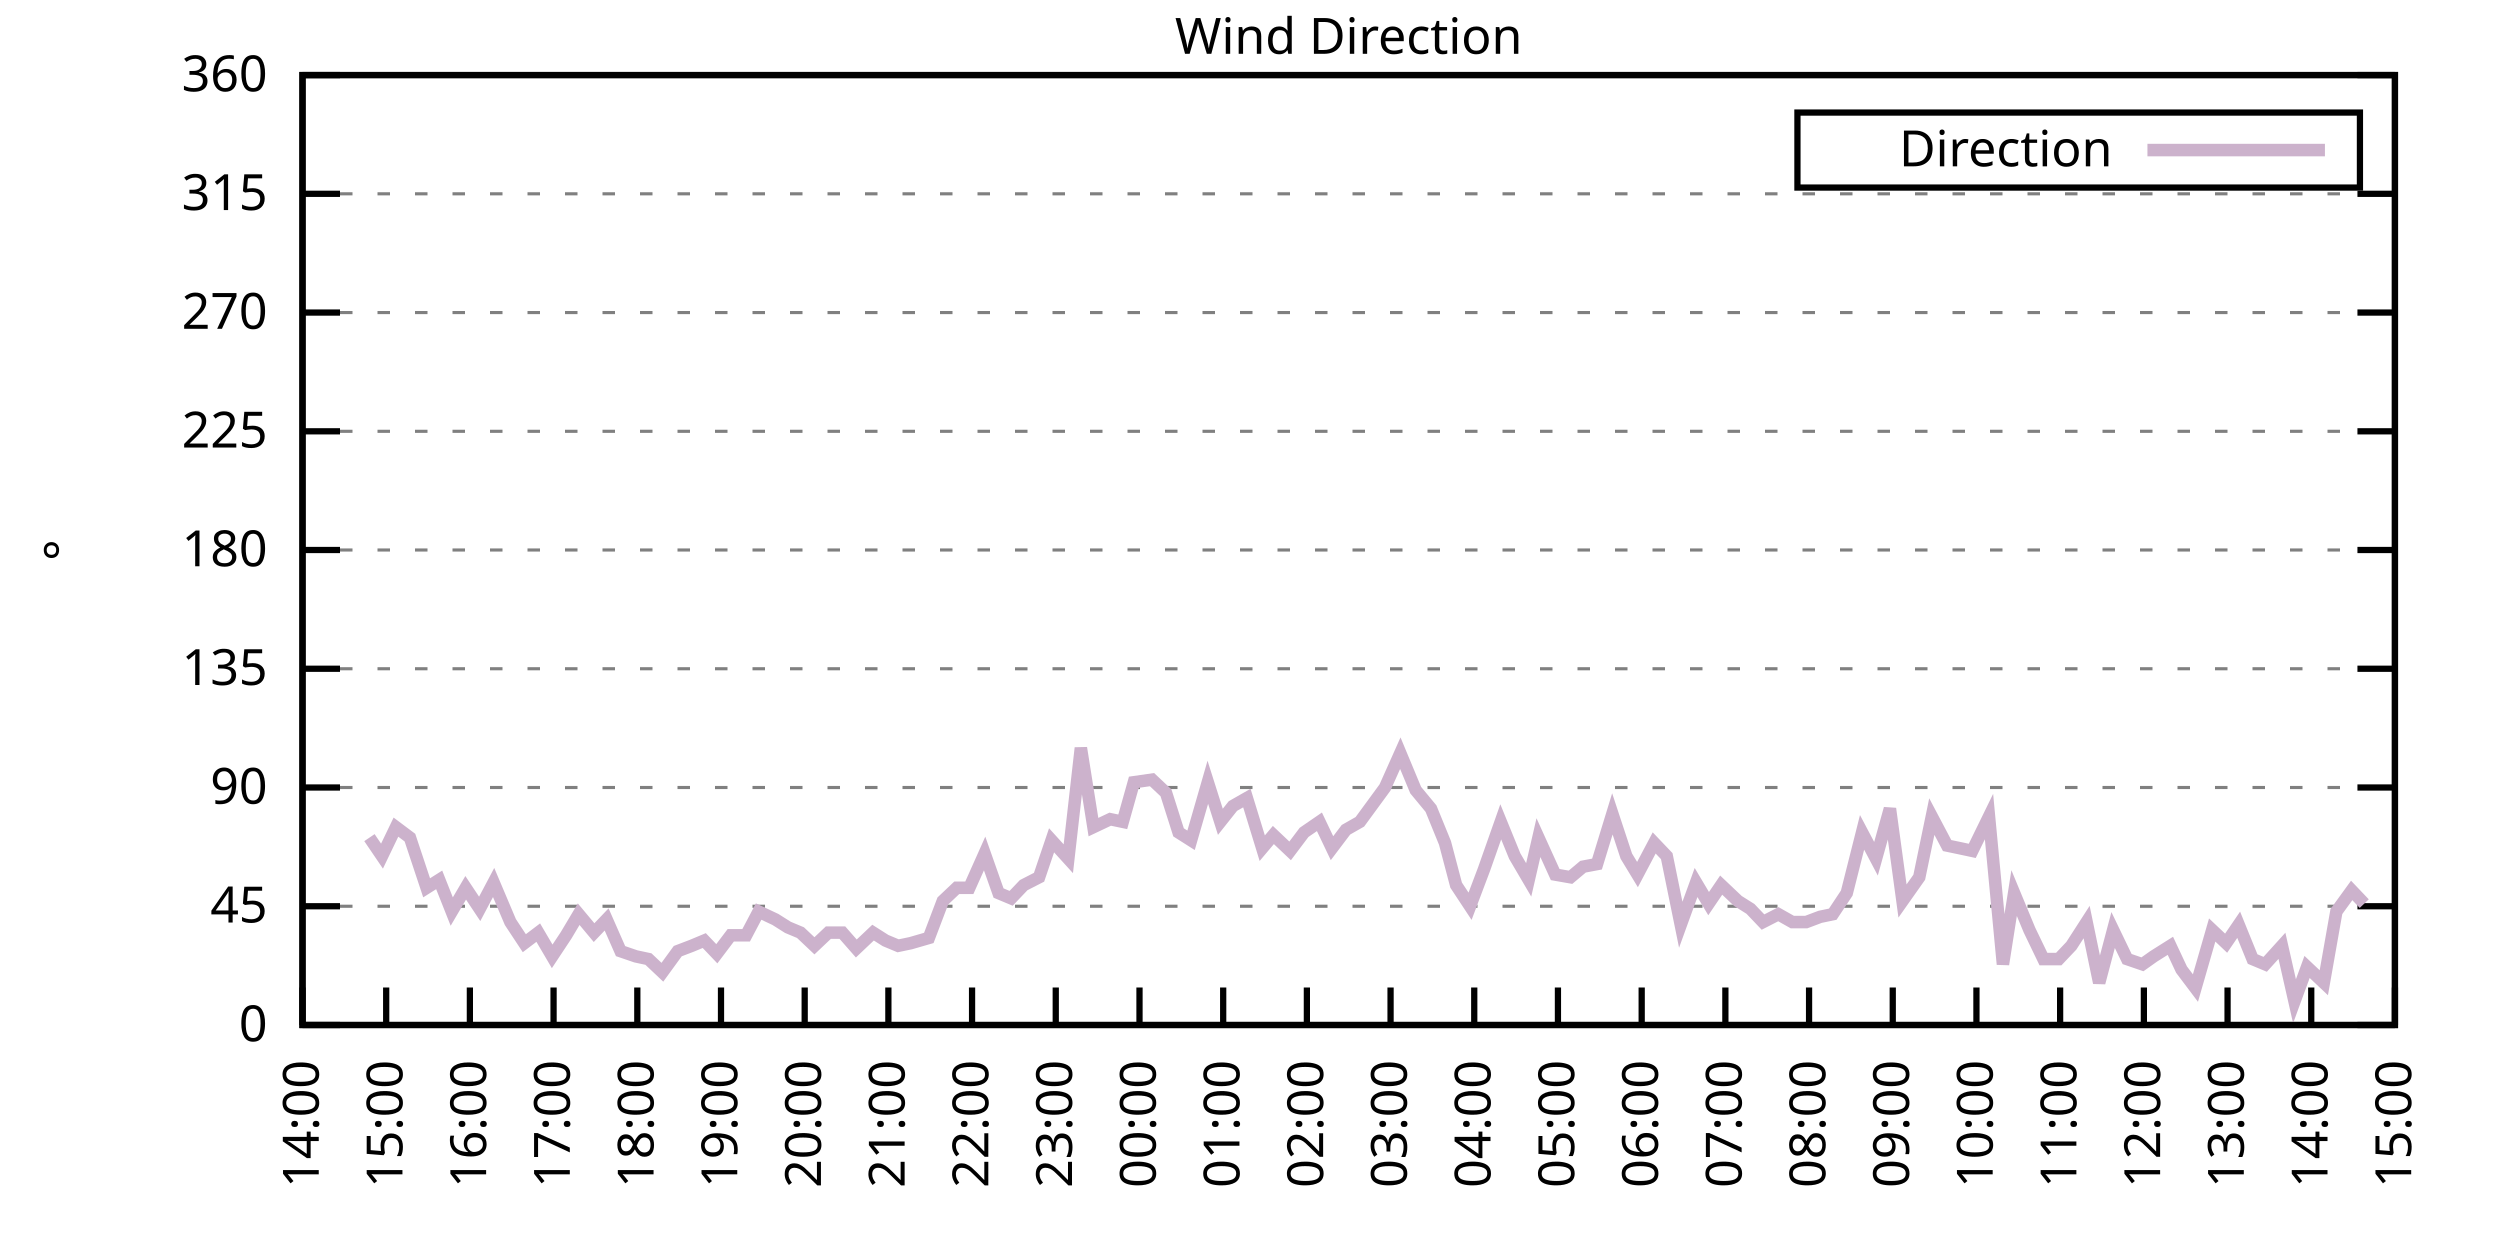
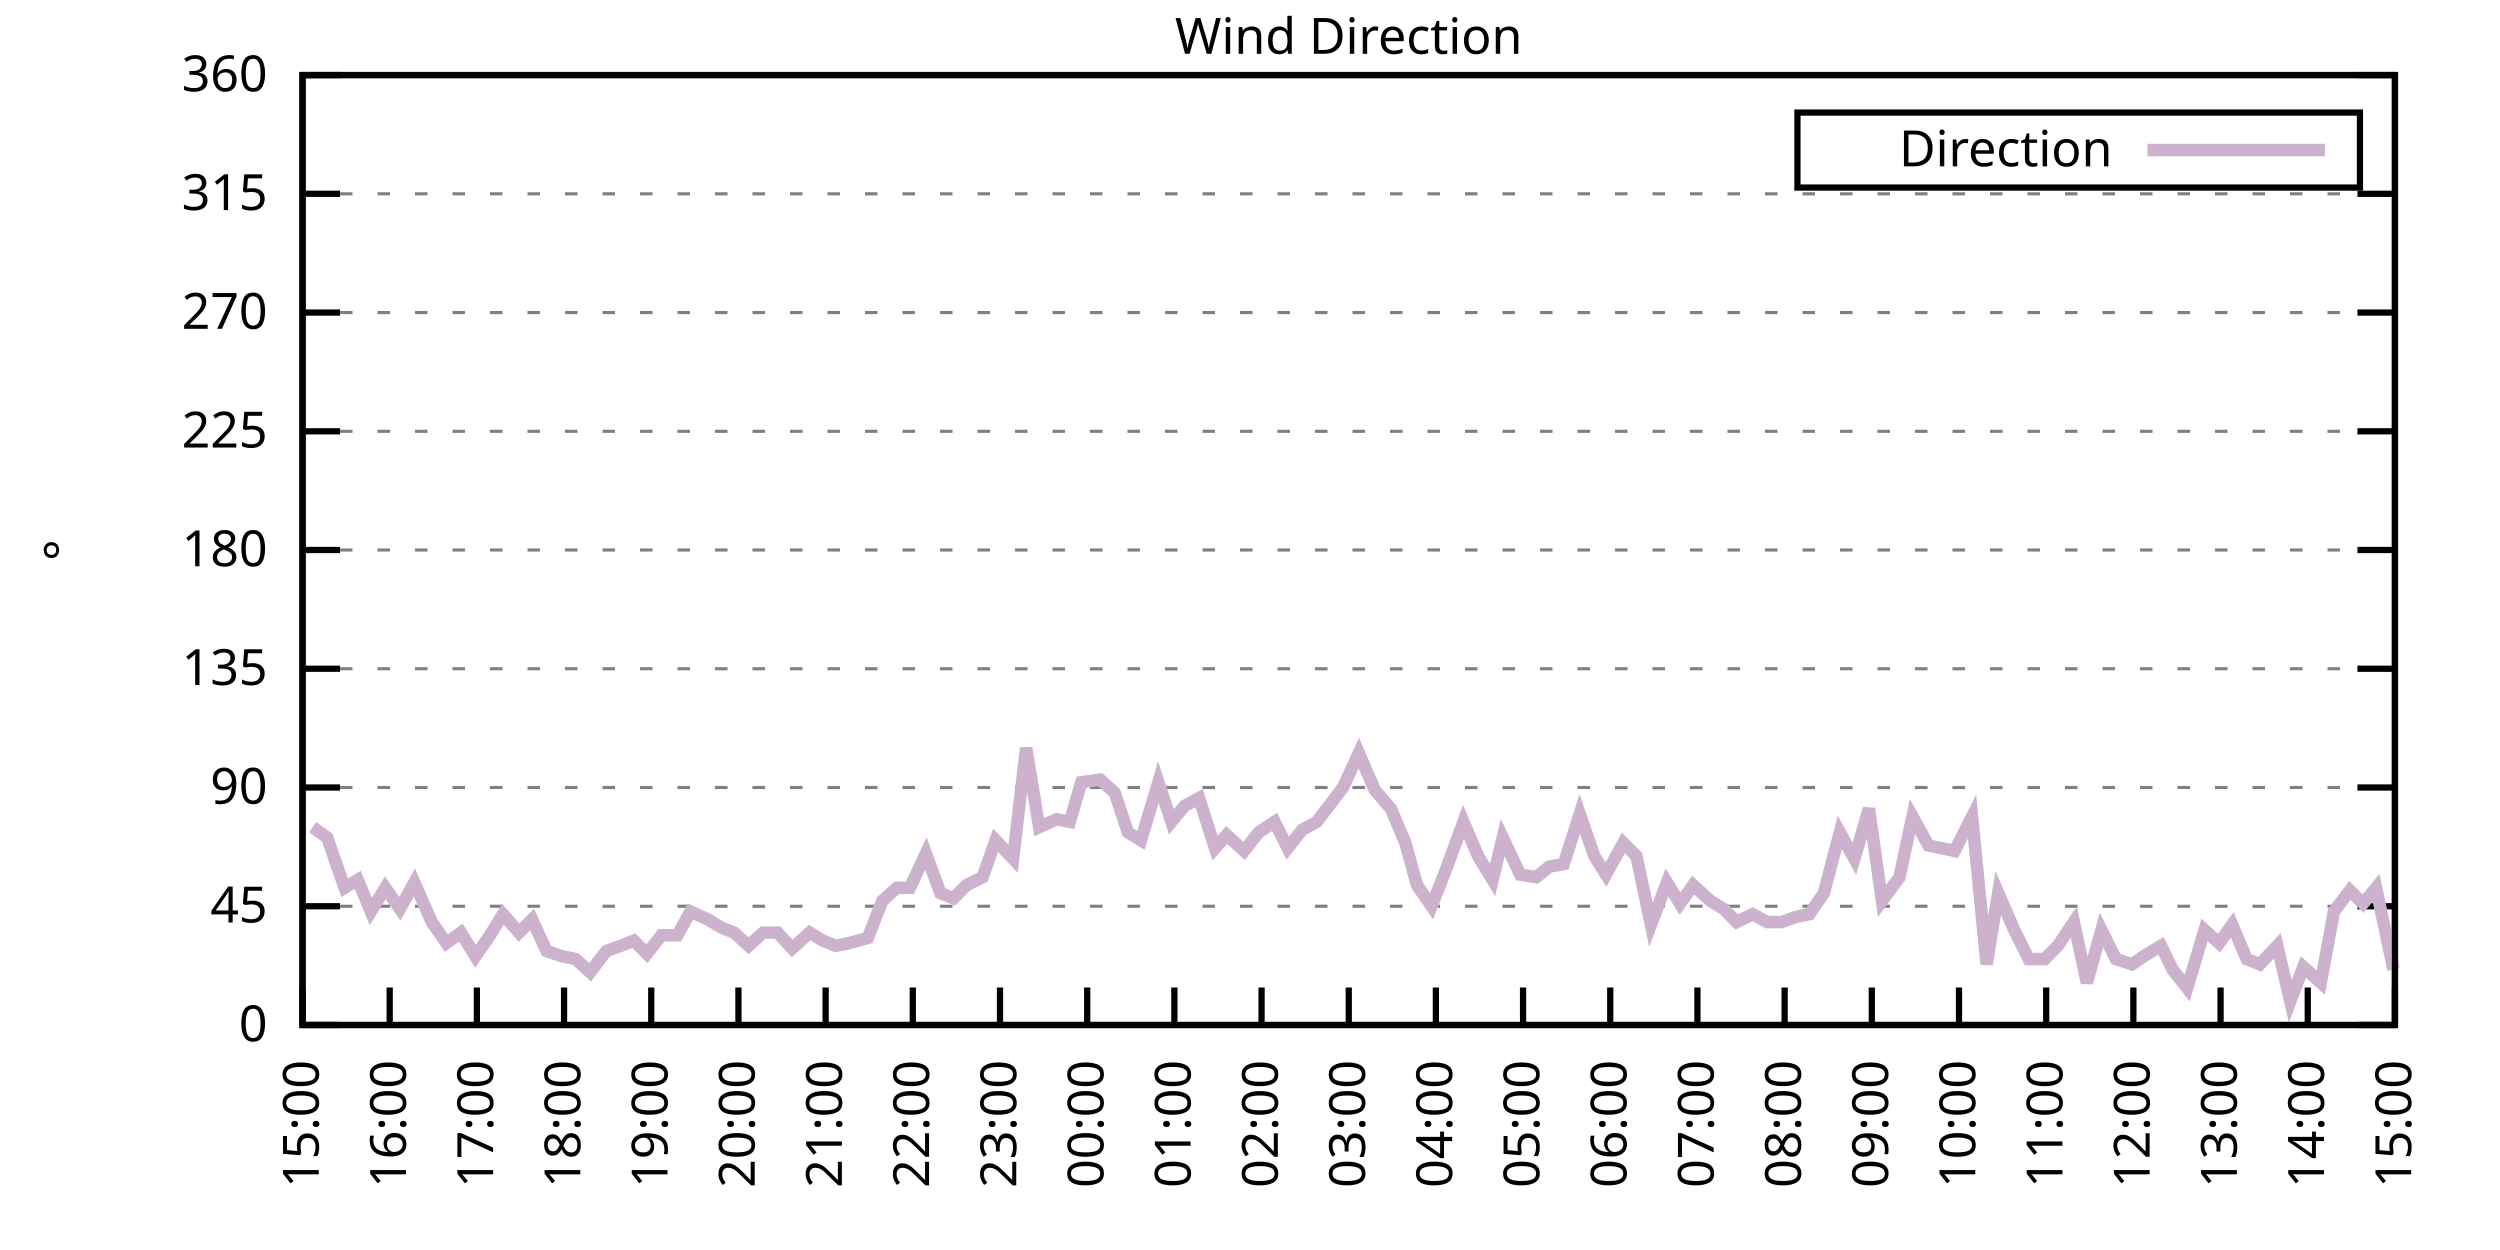
<svg xmlns="http://www.w3.org/2000/svg" xmlns:xlink="http://www.w3.org/1999/xlink" width="400" height="200" viewBox="0 0 400 200">
  <g id="gnuplot_canvas">
    <rect x="0" y="0" width="400" height="200" fill="none" />
    <defs>
      <circle id="gpDot" r="0.5" stroke-width="0.5" stroke="currentColor" />
      <path id="gpPt0" stroke-width="0.333" stroke="currentColor" d="M-1,0 h2 M0,-1 v2" />
      <path id="gpPt1" stroke-width="0.333" stroke="currentColor" d="M-1,-1 L1,1 M1,-1 L-1,1" />
      <path id="gpPt2" stroke-width="0.333" stroke="currentColor" d="M-1,0 L1,0 M0,-1 L0,1 M-1,-1 L1,1 M-1,1 L1,-1" />
      <rect id="gpPt3" stroke-width="0.333" stroke="currentColor" x="-1" y="-1" width="2" height="2" />
      <rect id="gpPt4" stroke-width="0.333" stroke="currentColor" fill="currentColor" x="-1" y="-1" width="2" height="2" />
      <circle id="gpPt5" stroke-width="0.333" stroke="currentColor" cx="0" cy="0" r="1" />
      <use xlink:href="#gpPt5" id="gpPt6" fill="currentColor" stroke="none" />
      <path id="gpPt7" stroke-width="0.333" stroke="currentColor" d="M0,-1.33 L-1.33,0.67 L1.33,0.67 z" />
      <use xlink:href="#gpPt7" id="gpPt8" fill="currentColor" stroke="none" />
      <use xlink:href="#gpPt7" id="gpPt9" stroke="currentColor" transform="rotate(180)" />
      <use xlink:href="#gpPt9" id="gpPt10" fill="currentColor" stroke="none" />
      <use xlink:href="#gpPt3" id="gpPt11" stroke="currentColor" transform="rotate(45)" />
      <use xlink:href="#gpPt11" id="gpPt12" fill="currentColor" stroke="none" />
      <path id="gpPt13" stroke-width="0.333" stroke="currentColor" d="M0,1.330 L1.265,0.411 L0.782,-1.067 L-0.782,-1.076 L-1.265,0.411 z" />
      <use xlink:href="#gpPt13" id="gpPt14" fill="currentColor" stroke="none" />
      <filter id="textbox" filterUnits="objectBoundingBox" x="0" y="0" height="1" width="1">
        <feFlood flood-color="white" flood-opacity="1" result="bgnd" />
        <feComposite in="SourceGraphic" in2="bgnd" operator="atop" />
      </filter>
      <filter id="greybox" filterUnits="objectBoundingBox" x="0" y="0" height="1" width="1">
        <feFlood flood-color="lightgrey" flood-opacity="1" result="grey" />
        <feComposite in="SourceGraphic" in2="grey" operator="atop" />
      </filter>
    </defs>
    <g fill="none" color="white" stroke="currentColor" stroke-width="1.00" stroke-linecap="butt" stroke-linejoin="miter">
</g>
    <g fill="none" color="black" stroke="currentColor" stroke-width="1.00" stroke-linecap="butt" stroke-linejoin="miter">
      <g stroke="none" shape-rendering="crispEdges">
        <polygon fill="rgb(255, 255, 255)" points="48.40,164.00 383.18,164.00 383.18,12.02 48.40,12.02 " />
      </g>
    </g>
    <g fill="none" color="black" stroke="currentColor" stroke-width="1.00" stroke-linecap="butt" stroke-linejoin="miter">
</g>
    <g fill="none" color="black" stroke="black" stroke-width="0.50" stroke-linecap="butt" stroke-linejoin="miter">
</g>
    <g fill="none" color="gray" stroke="currentColor" stroke-width="0.50" stroke-linecap="butt" stroke-linejoin="miter">
      <path stroke="gray" stroke-dasharray="2,4" class="gridline" d="M48.40,164.00 L383.19,164.00  " />
    </g>
    <g fill="none" color="gray" stroke="gray" stroke-width="1.00" stroke-linecap="butt" stroke-linejoin="miter">
</g>
    <g fill="none" color="black" stroke="currentColor" stroke-width="1.00" stroke-linecap="butt" stroke-linejoin="miter">
      <path stroke="black" d="M48.40,164.00 L54.40,164.00 M383.19,164.00 L377.19,164.00  " />
      <g transform="translate(42.80,166.60)" stroke="none" fill="black" font-family="Sans" font-size="8.00" text-anchor="end">
        <text>
          <tspan font-family="Sans"> 0</tspan>
        </text>
      </g>
    </g>
    <g fill="none" color="black" stroke="currentColor" stroke-width="1.00" stroke-linecap="butt" stroke-linejoin="miter">
</g>
    <g fill="none" color="black" stroke="black" stroke-width="0.50" stroke-linecap="butt" stroke-linejoin="miter">
</g>
    <g fill="none" color="gray" stroke="currentColor" stroke-width="0.50" stroke-linecap="butt" stroke-linejoin="miter">
      <path stroke="gray" stroke-dasharray="2,4" class="gridline" d="M48.40,145.00 L383.19,145.00  " />
    </g>
    <g fill="none" color="gray" stroke="gray" stroke-width="1.00" stroke-linecap="butt" stroke-linejoin="miter">
</g>
    <g fill="none" color="black" stroke="currentColor" stroke-width="1.00" stroke-linecap="butt" stroke-linejoin="miter">
      <path stroke="black" d="M48.40,145.00 L54.40,145.00 M383.19,145.00 L377.19,145.00  " />
      <g transform="translate(42.80,147.60)" stroke="none" fill="black" font-family="Sans" font-size="8.00" text-anchor="end">
        <text>
          <tspan font-family="Sans"> 45</tspan>
        </text>
      </g>
    </g>
    <g fill="none" color="black" stroke="currentColor" stroke-width="1.00" stroke-linecap="butt" stroke-linejoin="miter">
</g>
    <g fill="none" color="black" stroke="black" stroke-width="0.50" stroke-linecap="butt" stroke-linejoin="miter">
</g>
    <g fill="none" color="gray" stroke="currentColor" stroke-width="0.50" stroke-linecap="butt" stroke-linejoin="miter">
      <path stroke="gray" stroke-dasharray="2,4" class="gridline" d="M48.40,126.00 L383.19,126.00  " />
    </g>
    <g fill="none" color="gray" stroke="gray" stroke-width="1.00" stroke-linecap="butt" stroke-linejoin="miter">
</g>
    <g fill="none" color="black" stroke="currentColor" stroke-width="1.00" stroke-linecap="butt" stroke-linejoin="miter">
      <path stroke="black" d="M48.40,126.00 L54.40,126.00 M383.19,126.00 L377.19,126.00  " />
      <g transform="translate(42.80,128.60)" stroke="none" fill="black" font-family="Sans" font-size="8.00" text-anchor="end">
        <text>
          <tspan font-family="Sans"> 90</tspan>
        </text>
      </g>
    </g>
    <g fill="none" color="black" stroke="currentColor" stroke-width="1.00" stroke-linecap="butt" stroke-linejoin="miter">
</g>
    <g fill="none" color="black" stroke="black" stroke-width="0.50" stroke-linecap="butt" stroke-linejoin="miter">
</g>
    <g fill="none" color="gray" stroke="currentColor" stroke-width="0.50" stroke-linecap="butt" stroke-linejoin="miter">
      <path stroke="gray" stroke-dasharray="2,4" class="gridline" d="M48.40,107.00 L383.19,107.00  " />
    </g>
    <g fill="none" color="gray" stroke="gray" stroke-width="1.00" stroke-linecap="butt" stroke-linejoin="miter">
</g>
    <g fill="none" color="black" stroke="currentColor" stroke-width="1.00" stroke-linecap="butt" stroke-linejoin="miter">
      <path stroke="black" d="M48.40,107.00 L54.40,107.00 M383.19,107.00 L377.19,107.00  " />
      <g transform="translate(42.80,109.60)" stroke="none" fill="black" font-family="Sans" font-size="8.00" text-anchor="end">
        <text>
          <tspan font-family="Sans"> 135</tspan>
        </text>
      </g>
    </g>
    <g fill="none" color="black" stroke="currentColor" stroke-width="1.00" stroke-linecap="butt" stroke-linejoin="miter">
</g>
    <g fill="none" color="black" stroke="black" stroke-width="0.50" stroke-linecap="butt" stroke-linejoin="miter">
</g>
    <g fill="none" color="gray" stroke="currentColor" stroke-width="0.50" stroke-linecap="butt" stroke-linejoin="miter">
      <path stroke="gray" stroke-dasharray="2,4" class="gridline" d="M48.40,88.00 L383.19,88.00  " />
    </g>
    <g fill="none" color="gray" stroke="gray" stroke-width="1.00" stroke-linecap="butt" stroke-linejoin="miter">
</g>
    <g fill="none" color="black" stroke="currentColor" stroke-width="1.00" stroke-linecap="butt" stroke-linejoin="miter">
      <path stroke="black" d="M48.40,88.00 L54.40,88.00 M383.19,88.00 L377.19,88.00  " />
      <g transform="translate(42.80,90.60)" stroke="none" fill="black" font-family="Sans" font-size="8.00" text-anchor="end">
        <text>
          <tspan font-family="Sans"> 180</tspan>
        </text>
      </g>
    </g>
    <g fill="none" color="black" stroke="currentColor" stroke-width="1.00" stroke-linecap="butt" stroke-linejoin="miter">
</g>
    <g fill="none" color="black" stroke="black" stroke-width="0.50" stroke-linecap="butt" stroke-linejoin="miter">
</g>
    <g fill="none" color="gray" stroke="currentColor" stroke-width="0.50" stroke-linecap="butt" stroke-linejoin="miter">
      <path stroke="gray" stroke-dasharray="2,4" class="gridline" d="M48.40,69.01 L383.19,69.01  " />
    </g>
    <g fill="none" color="gray" stroke="gray" stroke-width="1.00" stroke-linecap="butt" stroke-linejoin="miter">
</g>
    <g fill="none" color="black" stroke="currentColor" stroke-width="1.00" stroke-linecap="butt" stroke-linejoin="miter">
      <path stroke="black" d="M48.40,69.01 L54.40,69.01 M383.19,69.01 L377.19,69.01  " />
      <g transform="translate(42.80,71.61)" stroke="none" fill="black" font-family="Sans" font-size="8.00" text-anchor="end">
        <text>
          <tspan font-family="Sans"> 225</tspan>
        </text>
      </g>
    </g>
    <g fill="none" color="black" stroke="currentColor" stroke-width="1.00" stroke-linecap="butt" stroke-linejoin="miter">
</g>
    <g fill="none" color="black" stroke="black" stroke-width="0.50" stroke-linecap="butt" stroke-linejoin="miter">
</g>
    <g fill="none" color="gray" stroke="currentColor" stroke-width="0.50" stroke-linecap="butt" stroke-linejoin="miter">
      <path stroke="gray" stroke-dasharray="2,4" class="gridline" d="M48.40,50.01 L383.19,50.01  " />
    </g>
    <g fill="none" color="gray" stroke="gray" stroke-width="1.00" stroke-linecap="butt" stroke-linejoin="miter">
</g>
    <g fill="none" color="black" stroke="currentColor" stroke-width="1.00" stroke-linecap="butt" stroke-linejoin="miter">
      <path stroke="black" d="M48.40,50.01 L54.40,50.01 M383.19,50.01 L377.19,50.01  " />
      <g transform="translate(42.80,52.61)" stroke="none" fill="black" font-family="Sans" font-size="8.00" text-anchor="end">
        <text>
          <tspan font-family="Sans"> 270</tspan>
        </text>
      </g>
    </g>
    <g fill="none" color="black" stroke="currentColor" stroke-width="1.00" stroke-linecap="butt" stroke-linejoin="miter">
</g>
    <g fill="none" color="black" stroke="black" stroke-width="0.50" stroke-linecap="butt" stroke-linejoin="miter">
</g>
    <g fill="none" color="gray" stroke="currentColor" stroke-width="0.50" stroke-linecap="butt" stroke-linejoin="miter">
      <path stroke="gray" stroke-dasharray="2,4" class="gridline" d="M48.40,31.01 L383.19,31.01  " />
    </g>
    <g fill="none" color="gray" stroke="gray" stroke-width="1.00" stroke-linecap="butt" stroke-linejoin="miter">
</g>
    <g fill="none" color="black" stroke="currentColor" stroke-width="1.00" stroke-linecap="butt" stroke-linejoin="miter">
      <path stroke="black" d="M48.40,31.01 L54.40,31.01 M383.19,31.01 L377.19,31.01  " />
      <g transform="translate(42.80,33.61)" stroke="none" fill="black" font-family="Sans" font-size="8.00" text-anchor="end">
        <text>
          <tspan font-family="Sans"> 315</tspan>
        </text>
      </g>
    </g>
    <g fill="none" color="black" stroke="currentColor" stroke-width="1.00" stroke-linecap="butt" stroke-linejoin="miter">
</g>
    <g fill="none" color="black" stroke="black" stroke-width="0.50" stroke-linecap="butt" stroke-linejoin="miter">
</g>
    <g fill="none" color="gray" stroke="currentColor" stroke-width="0.50" stroke-linecap="butt" stroke-linejoin="miter">
      <path stroke="gray" stroke-dasharray="2,4" class="gridline" d="M48.40,12.01 L383.19,12.01  " />
    </g>
    <g fill="none" color="gray" stroke="gray" stroke-width="1.00" stroke-linecap="butt" stroke-linejoin="miter">
</g>
    <g fill="none" color="black" stroke="currentColor" stroke-width="1.00" stroke-linecap="butt" stroke-linejoin="miter">
      <path stroke="black" d="M48.40,12.01 L54.40,12.01 M383.19,12.01 L377.19,12.01  " />
      <g transform="translate(42.80,14.61)" stroke="none" fill="black" font-family="Sans" font-size="8.00" text-anchor="end">
        <text>
          <tspan font-family="Sans"> 360</tspan>
        </text>
      </g>
    </g>
    <g fill="none" color="black" stroke="currentColor" stroke-width="1.00" stroke-linecap="butt" stroke-linejoin="miter">
      <path stroke="black" d="M48.40,164.00 L48.40,158.00  " />
      <g transform="translate(51.00,169.60) rotate(270.00)" stroke="none" fill="black" font-family="Sans" font-size="8.00" text-anchor="end">
        <text>
-           <tspan font-family="Sans">14:00</tspan>
-         </text>
-       </g>
-     </g>
-     <g fill="none" color="black" stroke="currentColor" stroke-width="1.00" stroke-linecap="butt" stroke-linejoin="miter">
-       <path stroke="black" d="M61.79,164.00 L61.79,158.00  " />
-       <g transform="translate(64.39,169.60) rotate(270.00)" stroke="none" fill="black" font-family="Sans" font-size="8.00" text-anchor="end">
-         <text>
          <tspan font-family="Sans">15:00</tspan>
        </text>
      </g>
    </g>
    <g fill="none" color="black" stroke="currentColor" stroke-width="1.00" stroke-linecap="butt" stroke-linejoin="miter">
-       <path stroke="black" d="M75.18,164.00 L75.18,158.00  " />
-       <g transform="translate(77.78,169.60) rotate(270.00)" stroke="none" fill="black" font-family="Sans" font-size="8.00" text-anchor="end">
+       <path stroke="black" d="M62.35,164.00 L62.35,158.00  " />
+       <g transform="translate(64.95,169.60) rotate(270.00)" stroke="none" fill="black" font-family="Sans" font-size="8.00" text-anchor="end">
        <text>
          <tspan font-family="Sans">16:00</tspan>
        </text>
      </g>
    </g>
    <g fill="none" color="black" stroke="currentColor" stroke-width="1.00" stroke-linecap="butt" stroke-linejoin="miter">
-       <path stroke="black" d="M88.57,164.00 L88.57,158.00  " />
-       <g transform="translate(91.17,169.60) rotate(270.00)" stroke="none" fill="black" font-family="Sans" font-size="8.00" text-anchor="end">
+       <path stroke="black" d="M76.30,164.00 L76.30,158.00  " />
+       <g transform="translate(78.90,169.60) rotate(270.00)" stroke="none" fill="black" font-family="Sans" font-size="8.00" text-anchor="end">
        <text>
          <tspan font-family="Sans">17:00</tspan>
        </text>
      </g>
    </g>
    <g fill="none" color="black" stroke="currentColor" stroke-width="1.00" stroke-linecap="butt" stroke-linejoin="miter">
-       <path stroke="black" d="M101.97,164.00 L101.97,158.00  " />
-       <g transform="translate(104.57,169.60) rotate(270.00)" stroke="none" fill="black" font-family="Sans" font-size="8.00" text-anchor="end">
+       <path stroke="black" d="M90.25,164.00 L90.25,158.00  " />
+       <g transform="translate(92.85,169.60) rotate(270.00)" stroke="none" fill="black" font-family="Sans" font-size="8.00" text-anchor="end">
        <text>
          <tspan font-family="Sans">18:00</tspan>
        </text>
      </g>
    </g>
    <g fill="none" color="black" stroke="currentColor" stroke-width="1.00" stroke-linecap="butt" stroke-linejoin="miter">
-       <path stroke="black" d="M115.36,164.00 L115.36,158.00  " />
-       <g transform="translate(117.96,169.60) rotate(270.00)" stroke="none" fill="black" font-family="Sans" font-size="8.00" text-anchor="end">
+       <path stroke="black" d="M104.20,164.00 L104.20,158.00  " />
+       <g transform="translate(106.80,169.60) rotate(270.00)" stroke="none" fill="black" font-family="Sans" font-size="8.00" text-anchor="end">
        <text>
          <tspan font-family="Sans">19:00</tspan>
        </text>
      </g>
    </g>
    <g fill="none" color="black" stroke="currentColor" stroke-width="1.00" stroke-linecap="butt" stroke-linejoin="miter">
-       <path stroke="black" d="M128.75,164.00 L128.75,158.00  " />
-       <g transform="translate(131.35,169.60) rotate(270.00)" stroke="none" fill="black" font-family="Sans" font-size="8.00" text-anchor="end">
+       <path stroke="black" d="M118.15,164.00 L118.15,158.00  " />
+       <g transform="translate(120.75,169.60) rotate(270.00)" stroke="none" fill="black" font-family="Sans" font-size="8.00" text-anchor="end">
        <text>
          <tspan font-family="Sans">20:00</tspan>
        </text>
      </g>
    </g>
    <g fill="none" color="black" stroke="currentColor" stroke-width="1.00" stroke-linecap="butt" stroke-linejoin="miter">
-       <path stroke="black" d="M142.14,164.00 L142.14,158.00  " />
-       <g transform="translate(144.74,169.60) rotate(270.00)" stroke="none" fill="black" font-family="Sans" font-size="8.00" text-anchor="end">
+       <path stroke="black" d="M132.10,164.00 L132.10,158.00  " />
+       <g transform="translate(134.70,169.60) rotate(270.00)" stroke="none" fill="black" font-family="Sans" font-size="8.00" text-anchor="end">
        <text>
          <tspan font-family="Sans">21:00</tspan>
        </text>
      </g>
    </g>
    <g fill="none" color="black" stroke="currentColor" stroke-width="1.00" stroke-linecap="butt" stroke-linejoin="miter">
-       <path stroke="black" d="M155.53,164.00 L155.53,158.00  " />
-       <g transform="translate(158.13,169.60) rotate(270.00)" stroke="none" fill="black" font-family="Sans" font-size="8.00" text-anchor="end">
+       <path stroke="black" d="M146.05,164.00 L146.05,158.00  " />
+       <g transform="translate(148.65,169.60) rotate(270.00)" stroke="none" fill="black" font-family="Sans" font-size="8.00" text-anchor="end">
        <text>
          <tspan font-family="Sans">22:00</tspan>
        </text>
      </g>
    </g>
    <g fill="none" color="black" stroke="currentColor" stroke-width="1.00" stroke-linecap="butt" stroke-linejoin="miter">
-       <path stroke="black" d="M168.92,164.00 L168.92,158.00  " />
-       <g transform="translate(171.52,169.60) rotate(270.00)" stroke="none" fill="black" font-family="Sans" font-size="8.00" text-anchor="end">
+       <path stroke="black" d="M160.00,164.00 L160.00,158.00  " />
+       <g transform="translate(162.60,169.60) rotate(270.00)" stroke="none" fill="black" font-family="Sans" font-size="8.00" text-anchor="end">
        <text>
          <tspan font-family="Sans">23:00</tspan>
        </text>
      </g>
    </g>
    <g fill="none" color="black" stroke="currentColor" stroke-width="1.00" stroke-linecap="butt" stroke-linejoin="miter">
-       <path stroke="black" d="M182.32,164.00 L182.32,158.00  " />
-       <g transform="translate(184.92,169.60) rotate(270.00)" stroke="none" fill="black" font-family="Sans" font-size="8.00" text-anchor="end">
+       <path stroke="black" d="M173.95,164.00 L173.95,158.00  " />
+       <g transform="translate(176.55,169.60) rotate(270.00)" stroke="none" fill="black" font-family="Sans" font-size="8.00" text-anchor="end">
        <text>
          <tspan font-family="Sans">00:00</tspan>
        </text>
      </g>
    </g>
    <g fill="none" color="black" stroke="currentColor" stroke-width="1.00" stroke-linecap="butt" stroke-linejoin="miter">
-       <path stroke="black" d="M195.71,164.00 L195.71,158.00  " />
-       <g transform="translate(198.31,169.60) rotate(270.00)" stroke="none" fill="black" font-family="Sans" font-size="8.00" text-anchor="end">
+       <path stroke="black" d="M187.90,164.00 L187.90,158.00  " />
+       <g transform="translate(190.50,169.60) rotate(270.00)" stroke="none" fill="black" font-family="Sans" font-size="8.00" text-anchor="end">
        <text>
          <tspan font-family="Sans">01:00</tspan>
        </text>
      </g>
    </g>
    <g fill="none" color="black" stroke="currentColor" stroke-width="1.00" stroke-linecap="butt" stroke-linejoin="miter">
-       <path stroke="black" d="M209.10,164.00 L209.10,158.00  " />
-       <g transform="translate(211.70,169.60) rotate(270.00)" stroke="none" fill="black" font-family="Sans" font-size="8.00" text-anchor="end">
+       <path stroke="black" d="M201.85,164.00 L201.85,158.00  " />
+       <g transform="translate(204.45,169.60) rotate(270.00)" stroke="none" fill="black" font-family="Sans" font-size="8.00" text-anchor="end">
        <text>
          <tspan font-family="Sans">02:00</tspan>
        </text>
      </g>
    </g>
    <g fill="none" color="black" stroke="currentColor" stroke-width="1.00" stroke-linecap="butt" stroke-linejoin="miter">
-       <path stroke="black" d="M222.49,164.00 L222.49,158.00  " />
-       <g transform="translate(225.09,169.60) rotate(270.00)" stroke="none" fill="black" font-family="Sans" font-size="8.00" text-anchor="end">
+       <path stroke="black" d="M215.80,164.00 L215.80,158.00  " />
+       <g transform="translate(218.40,169.60) rotate(270.00)" stroke="none" fill="black" font-family="Sans" font-size="8.00" text-anchor="end">
        <text>
          <tspan font-family="Sans">03:00</tspan>
        </text>
      </g>
    </g>
    <g fill="none" color="black" stroke="currentColor" stroke-width="1.00" stroke-linecap="butt" stroke-linejoin="miter">
-       <path stroke="black" d="M235.88,164.00 L235.88,158.00  " />
-       <g transform="translate(238.48,169.60) rotate(270.00)" stroke="none" fill="black" font-family="Sans" font-size="8.00" text-anchor="end">
+       <path stroke="black" d="M229.74,164.00 L229.74,158.00  " />
+       <g transform="translate(232.34,169.60) rotate(270.00)" stroke="none" fill="black" font-family="Sans" font-size="8.00" text-anchor="end">
        <text>
          <tspan font-family="Sans">04:00</tspan>
        </text>
      </g>
    </g>
    <g fill="none" color="black" stroke="currentColor" stroke-width="1.00" stroke-linecap="butt" stroke-linejoin="miter">
-       <path stroke="black" d="M249.27,164.00 L249.27,158.00  " />
-       <g transform="translate(251.87,169.60) rotate(270.00)" stroke="none" fill="black" font-family="Sans" font-size="8.00" text-anchor="end">
+       <path stroke="black" d="M243.69,164.00 L243.69,158.00  " />
+       <g transform="translate(246.29,169.60) rotate(270.00)" stroke="none" fill="black" font-family="Sans" font-size="8.00" text-anchor="end">
        <text>
          <tspan font-family="Sans">05:00</tspan>
        </text>
      </g>
    </g>
    <g fill="none" color="black" stroke="currentColor" stroke-width="1.00" stroke-linecap="butt" stroke-linejoin="miter">
-       <path stroke="black" d="M262.67,164.00 L262.67,158.00  " />
-       <g transform="translate(265.27,169.60) rotate(270.00)" stroke="none" fill="black" font-family="Sans" font-size="8.00" text-anchor="end">
+       <path stroke="black" d="M257.64,164.00 L257.64,158.00  " />
+       <g transform="translate(260.24,169.60) rotate(270.00)" stroke="none" fill="black" font-family="Sans" font-size="8.00" text-anchor="end">
        <text>
          <tspan font-family="Sans">06:00</tspan>
        </text>
      </g>
    </g>
    <g fill="none" color="black" stroke="currentColor" stroke-width="1.00" stroke-linecap="butt" stroke-linejoin="miter">
-       <path stroke="black" d="M276.06,164.00 L276.06,158.00  " />
-       <g transform="translate(278.66,169.60) rotate(270.00)" stroke="none" fill="black" font-family="Sans" font-size="8.00" text-anchor="end">
+       <path stroke="black" d="M271.59,164.00 L271.59,158.00  " />
+       <g transform="translate(274.19,169.60) rotate(270.00)" stroke="none" fill="black" font-family="Sans" font-size="8.00" text-anchor="end">
        <text>
          <tspan font-family="Sans">07:00</tspan>
        </text>
      </g>
    </g>
    <g fill="none" color="black" stroke="currentColor" stroke-width="1.00" stroke-linecap="butt" stroke-linejoin="miter">
-       <path stroke="black" d="M289.45,164.00 L289.45,158.00  " />
-       <g transform="translate(292.05,169.60) rotate(270.00)" stroke="none" fill="black" font-family="Sans" font-size="8.00" text-anchor="end">
+       <path stroke="black" d="M285.54,164.00 L285.54,158.00  " />
+       <g transform="translate(288.14,169.60) rotate(270.00)" stroke="none" fill="black" font-family="Sans" font-size="8.00" text-anchor="end">
        <text>
          <tspan font-family="Sans">08:00</tspan>
        </text>
      </g>
    </g>
    <g fill="none" color="black" stroke="currentColor" stroke-width="1.00" stroke-linecap="butt" stroke-linejoin="miter">
-       <path stroke="black" d="M302.84,164.00 L302.84,158.00  " />
-       <g transform="translate(305.44,169.60) rotate(270.00)" stroke="none" fill="black" font-family="Sans" font-size="8.00" text-anchor="end">
+       <path stroke="black" d="M299.49,164.00 L299.49,158.00  " />
+       <g transform="translate(302.09,169.60) rotate(270.00)" stroke="none" fill="black" font-family="Sans" font-size="8.00" text-anchor="end">
        <text>
          <tspan font-family="Sans">09:00</tspan>
        </text>
      </g>
    </g>
    <g fill="none" color="black" stroke="currentColor" stroke-width="1.00" stroke-linecap="butt" stroke-linejoin="miter">
-       <path stroke="black" d="M316.23,164.00 L316.23,158.00  " />
-       <g transform="translate(318.83,169.60) rotate(270.00)" stroke="none" fill="black" font-family="Sans" font-size="8.00" text-anchor="end">
+       <path stroke="black" d="M313.44,164.00 L313.44,158.00  " />
+       <g transform="translate(316.04,169.60) rotate(270.00)" stroke="none" fill="black" font-family="Sans" font-size="8.00" text-anchor="end">
        <text>
          <tspan font-family="Sans">10:00</tspan>
        </text>
      </g>
    </g>
    <g fill="none" color="black" stroke="currentColor" stroke-width="1.00" stroke-linecap="butt" stroke-linejoin="miter">
-       <path stroke="black" d="M329.62,164.00 L329.62,158.00  " />
-       <g transform="translate(332.22,169.60) rotate(270.00)" stroke="none" fill="black" font-family="Sans" font-size="8.00" text-anchor="end">
+       <path stroke="black" d="M327.39,164.00 L327.39,158.00  " />
+       <g transform="translate(329.99,169.60) rotate(270.00)" stroke="none" fill="black" font-family="Sans" font-size="8.00" text-anchor="end">
        <text>
          <tspan font-family="Sans">11:00</tspan>
        </text>
      </g>
    </g>
    <g fill="none" color="black" stroke="currentColor" stroke-width="1.00" stroke-linecap="butt" stroke-linejoin="miter">
-       <path stroke="black" d="M343.02,164.00 L343.02,158.00  " />
-       <g transform="translate(345.62,169.60) rotate(270.00)" stroke="none" fill="black" font-family="Sans" font-size="8.00" text-anchor="end">
+       <path stroke="black" d="M341.34,164.00 L341.34,158.00  " />
+       <g transform="translate(343.94,169.60) rotate(270.00)" stroke="none" fill="black" font-family="Sans" font-size="8.00" text-anchor="end">
        <text>
          <tspan font-family="Sans">12:00</tspan>
        </text>
      </g>
    </g>
    <g fill="none" color="black" stroke="currentColor" stroke-width="1.00" stroke-linecap="butt" stroke-linejoin="miter">
-       <path stroke="black" d="M356.41,164.00 L356.41,158.00  " />
-       <g transform="translate(359.01,169.60) rotate(270.00)" stroke="none" fill="black" font-family="Sans" font-size="8.00" text-anchor="end">
+       <path stroke="black" d="M355.29,164.00 L355.29,158.00  " />
+       <g transform="translate(357.89,169.60) rotate(270.00)" stroke="none" fill="black" font-family="Sans" font-size="8.00" text-anchor="end">
        <text>
          <tspan font-family="Sans">13:00</tspan>
        </text>
      </g>
    </g>
    <g fill="none" color="black" stroke="currentColor" stroke-width="1.00" stroke-linecap="butt" stroke-linejoin="miter">
-       <path stroke="black" d="M369.80,164.00 L369.80,158.00  " />
-       <g transform="translate(372.40,169.60) rotate(270.00)" stroke="none" fill="black" font-family="Sans" font-size="8.00" text-anchor="end">
+       <path stroke="black" d="M369.24,164.00 L369.24,158.00  " />
+       <g transform="translate(371.84,169.60) rotate(270.00)" stroke="none" fill="black" font-family="Sans" font-size="8.00" text-anchor="end">
        <text>
          <tspan font-family="Sans">14:00</tspan>
        </text>
      </g>
    </g>
    <g fill="none" color="black" stroke="currentColor" stroke-width="1.00" stroke-linecap="butt" stroke-linejoin="miter">
      <path stroke="black" d="M383.19,164.00 L383.19,158.00  " />
      <g transform="translate(385.79,169.60) rotate(270.00)" stroke="none" fill="black" font-family="Sans" font-size="8.00" text-anchor="end">
        <text>
          <tspan font-family="Sans">15:00</tspan>
        </text>
      </g>
    </g>
    <g fill="none" color="black" stroke="currentColor" stroke-width="1.00" stroke-linecap="butt" stroke-linejoin="miter">
</g>
    <g fill="none" color="black" stroke="currentColor" stroke-width="1.00" stroke-linecap="butt" stroke-linejoin="miter">
      <path stroke="black" d="M48.40,12.01 L48.40,164.00 L383.19,164.00 L383.19,12.01 L48.40,12.01 Z  " />
    </g>
    <g fill="none" color="black" stroke="currentColor" stroke-width="1.00" stroke-linecap="butt" stroke-linejoin="miter">
</g>
    <g fill="none" color="black" stroke="currentColor" stroke-width="1.00" stroke-linecap="butt" stroke-linejoin="miter">
      <path stroke="black" d="M287.59,30.01 L287.59,18.01 L377.59,18.01 L377.59,30.01 L287.59,30.01 Z  " />
    </g>
    <g id="Wind_direction_plot_1">
      <g fill="none" color="white" stroke="black" stroke-width="2.00" stroke-linecap="butt" stroke-linejoin="miter">
</g>
      <g fill="none" color="black" stroke="currentColor" stroke-width="2.00" stroke-linecap="butt" stroke-linejoin="miter">
        <g transform="translate(337.99,26.61)" stroke="none" fill="black" font-family="Sans" font-size="8.00" text-anchor="end">
          <text>
            <tspan font-family="Sans">Direction</tspan>
          </text>
        </g>
      </g>
      <g fill="none" color="black" stroke="currentColor" stroke-width="2.00" stroke-linecap="butt" stroke-linejoin="miter">
-         <path stroke="rgb(204, 178, 204)" d="M343.59,24.01 L371.99,24.01 M59.11,134.02 L61.12,136.98 L63.35,132.34 L65.59,134.02 L68.26,142.05 L70.27,140.78   L72.28,145.85 L74.51,142.05 L76.75,145.42 L78.98,141.20 L81.66,147.53 L83.89,150.91 L86.12,149.22 L88.35,153.02   L90.58,149.65 L92.59,146.27 L95.05,149.22 L97.06,147.11 L99.29,152.18 L101.74,153.02 L103.75,153.45 L105.98,155.56   L108.44,152.18 L110.67,151.33 L112.68,150.49 L114.69,152.60 L116.92,149.65 L119.38,149.65 L121.38,145.85 L124.06,147.11   L126.07,148.38 L128.08,149.22 L130.31,151.33 L132.54,149.22 L134.78,149.22 L137.01,151.76 L139.69,149.22 L141.69,150.49   L143.70,151.33 L145.71,150.91 L148.61,150.07 L150.85,144.16 L153.08,142.05 L155.09,142.05 L157.54,136.56 L159.77,142.89   L161.78,143.73 L163.79,141.62 L166.25,140.36 L168.25,134.45 L170.93,137.40 L172.94,119.67 L174.95,132.34 L177.63,131.07   L179.64,131.49 L181.42,125.16 L184.32,124.74 L186.56,126.85 L188.57,133.18 L190.57,134.45 L193.25,125.16 L195.26,131.49   L197.27,128.96 L199.50,127.69 L201.96,135.71 L203.74,133.60 L206.42,136.14 L208.65,133.18 L211.11,131.49 L213.12,135.71   L215.35,132.76 L217.58,131.49 L221.60,126.00 L224.05,120.51 L226.51,126.42 L228.96,129.38 L231.20,134.87 L232.98,141.62   L235.21,145.00 L237.44,139.09 L240.12,131.49 L242.36,136.98 L244.59,140.78 L246.15,134.02 L248.83,139.93 L251.28,140.36   L253.29,138.67 L255.52,138.25 L257.98,130.22 L260.21,136.98 L262.00,139.93 L264.67,134.87 L266.68,136.98 L268.92,147.96   L271.37,141.20 L273.38,144.58 L275.39,141.62 L278.07,144.16 L280.07,145.42 L282.08,147.53 L284.54,146.27 L286.77,147.53   L289.00,147.53 L291.23,146.69 L293.24,146.27 L295.48,142.89 L297.93,133.18 L300.16,137.40 L302.39,129.38 L304.40,144.16   L307.08,140.36 L309.09,130.65 L311.54,135.29 L313.55,135.71 L315.56,136.14 L318.24,130.65 L320.47,154.29 L322.26,142.89   L324.71,148.80 L326.95,153.45 L329.40,153.45 L331.41,151.33 L333.86,147.53 L335.87,157.24 L338.10,148.80 L340.34,153.45   L342.79,154.29 L344.58,153.02 L347.26,151.33 L349.04,155.13 L351.27,158.09 L353.95,148.80 L356.18,150.91 L358.19,147.96   L360.42,153.45 L362.43,154.29 L365.11,151.33 L367.12,160.20 L369.13,154.71 L371.81,157.24 L373.82,145.85 L376.27,142.47   L378.28,144.58  " />
+         <path stroke="rgb(204, 178, 204)" d="M343.59,24.01 L371.99,24.01 M50.03,132.34 L52.35,134.02 L55.14,142.05 L57.23,140.78 L59.33,145.85 L61.65,142.05   L63.98,145.42 L66.30,141.20 L69.09,147.53 L71.42,150.91 L73.74,149.22 L76.07,153.02 L78.39,149.65 L80.48,146.27   L83.04,149.22 L85.13,147.11 L87.46,152.18 L90.02,153.02 L92.11,153.45 L94.43,155.56 L96.99,152.18 L99.32,151.33   L101.41,150.49 L103.50,152.60 L105.83,149.65 L108.38,149.65 L110.48,145.85 L113.27,147.11 L115.36,148.38 L117.45,149.22   L119.78,151.33 L122.10,149.22 L124.43,149.22 L126.75,151.76 L129.54,149.22 L131.63,150.49 L133.72,151.33 L135.82,150.91   L138.84,150.07 L141.16,144.16 L143.49,142.05 L145.58,142.05 L148.14,136.56 L150.46,142.89 L152.56,143.73 L154.65,141.62   L157.21,140.36 L159.30,134.45 L162.09,137.40 L164.18,119.67 L166.27,132.34 L169.06,131.07 L171.16,131.49 L173.02,125.16   L176.04,124.74 L178.36,126.85 L180.46,133.18 L182.55,134.45 L185.34,125.16 L187.43,131.49 L189.52,128.96 L191.85,127.69   L194.41,135.71 L196.27,133.60 L199.06,136.14 L201.38,133.18 L203.94,131.49 L206.03,135.71 L208.36,132.76 L210.68,131.49   L214.87,126.00 L217.42,120.51 L219.98,126.42 L222.54,129.38 L224.86,134.87 L226.72,141.62 L229.05,145.00 L231.37,139.09   L234.16,131.49 L236.49,136.98 L238.81,140.78 L240.44,134.02 L243.23,139.93 L245.79,140.36 L247.88,138.67 L250.20,138.25   L252.76,130.22 L255.09,136.98 L256.95,139.93 L259.74,134.87 L261.83,136.98 L264.15,147.96 L266.71,141.20 L268.80,144.58   L270.90,141.62 L273.69,144.16 L275.78,145.42 L277.87,147.53 L280.43,146.27 L282.75,147.53 L285.08,147.53 L287.40,146.69   L289.50,146.27 L291.82,142.89 L294.38,133.18 L296.70,137.40 L299.03,129.38 L301.12,144.16 L303.91,140.36 L306.00,130.65   L308.56,135.29 L310.65,135.71 L312.74,136.14 L315.53,130.65 L317.86,154.29 L319.72,142.89 L322.28,148.80 L324.60,153.45   L327.16,153.45 L329.25,151.33 L331.81,147.53 L333.90,157.24 L336.23,148.80 L338.55,153.45 L341.11,154.29 L342.97,153.02   L345.76,151.33 L347.62,155.13 L349.94,158.09 L352.73,148.80 L355.06,150.91 L357.15,147.96 L359.48,153.45 L361.57,154.29   L364.36,151.33 L366.45,160.20 L368.54,154.71 L371.33,157.24 L373.43,145.85 L375.98,142.47 L378.08,144.58 L380.17,142.05   L382.96,155.13  " />
      </g>
    </g>
    <g fill="none" color="black" stroke="currentColor" stroke-width="2.00" stroke-linecap="butt" stroke-linejoin="miter">
</g>
    <g fill="none" color="black" stroke="black" stroke-width="1.00" stroke-linecap="butt" stroke-linejoin="miter">
</g>
    <g fill="none" color="black" stroke="currentColor" stroke-width="1.00" stroke-linecap="butt" stroke-linejoin="miter">
      <path stroke="black" d="M48.40,12.01 L48.40,164.00 L383.19,164.00 L383.19,12.01 L48.40,12.01 Z  " />
      <g transform="translate(12.80,88.01) rotate(270.00)" stroke="none" fill="black" font-family="Sans" font-size="8.00" text-anchor="middle">
        <text>
          <tspan font-family="Sans">°</tspan>
        </text>
      </g>
    </g>
    <g fill="none" color="black" stroke="currentColor" stroke-width="1.00" stroke-linecap="butt" stroke-linejoin="miter">
</g>
    <g fill="none" color="black" stroke="currentColor" stroke-width="1.00" stroke-linecap="butt" stroke-linejoin="miter">
      <g transform="translate(215.79,8.61)" stroke="none" fill="black" font-family="Sans" font-size="8.00" text-anchor="middle">
        <text>
          <tspan font-family="Sans">Wind Direction</tspan>
        </text>
      </g>
    </g>
    <g fill="none" color="black" stroke="currentColor" stroke-width="1.00" stroke-linecap="butt" stroke-linejoin="miter">
</g>
  </g>
</svg>
